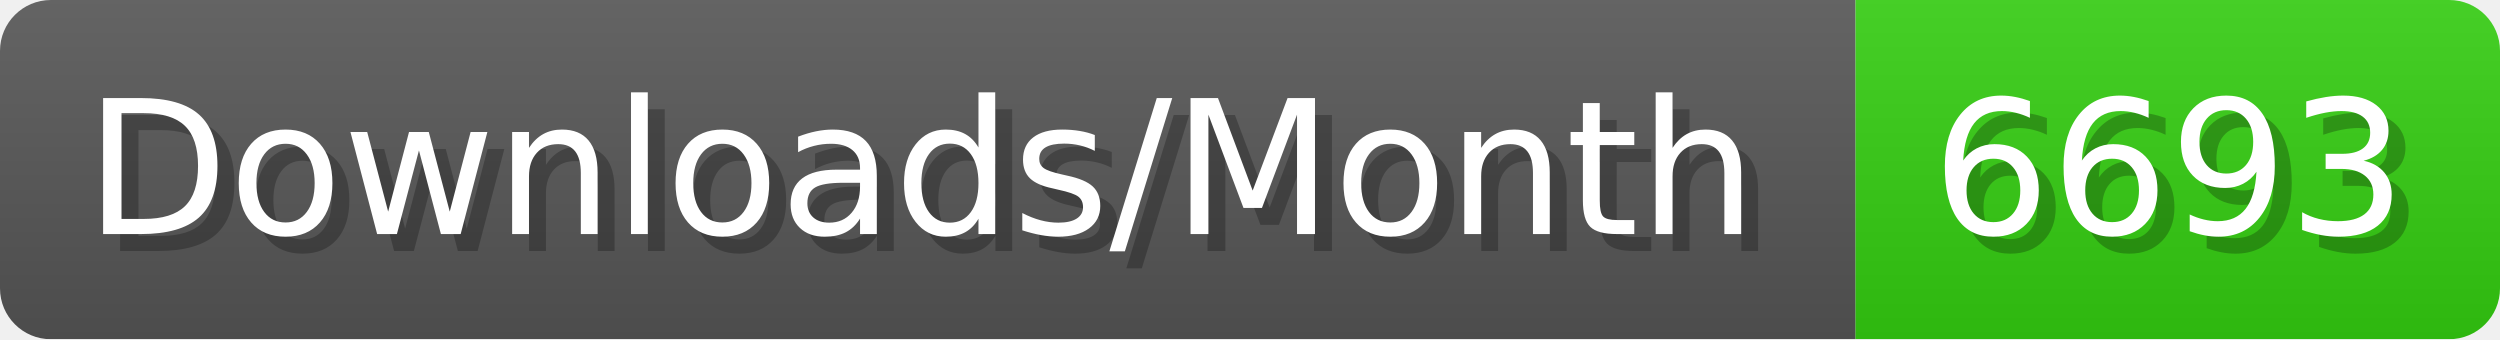
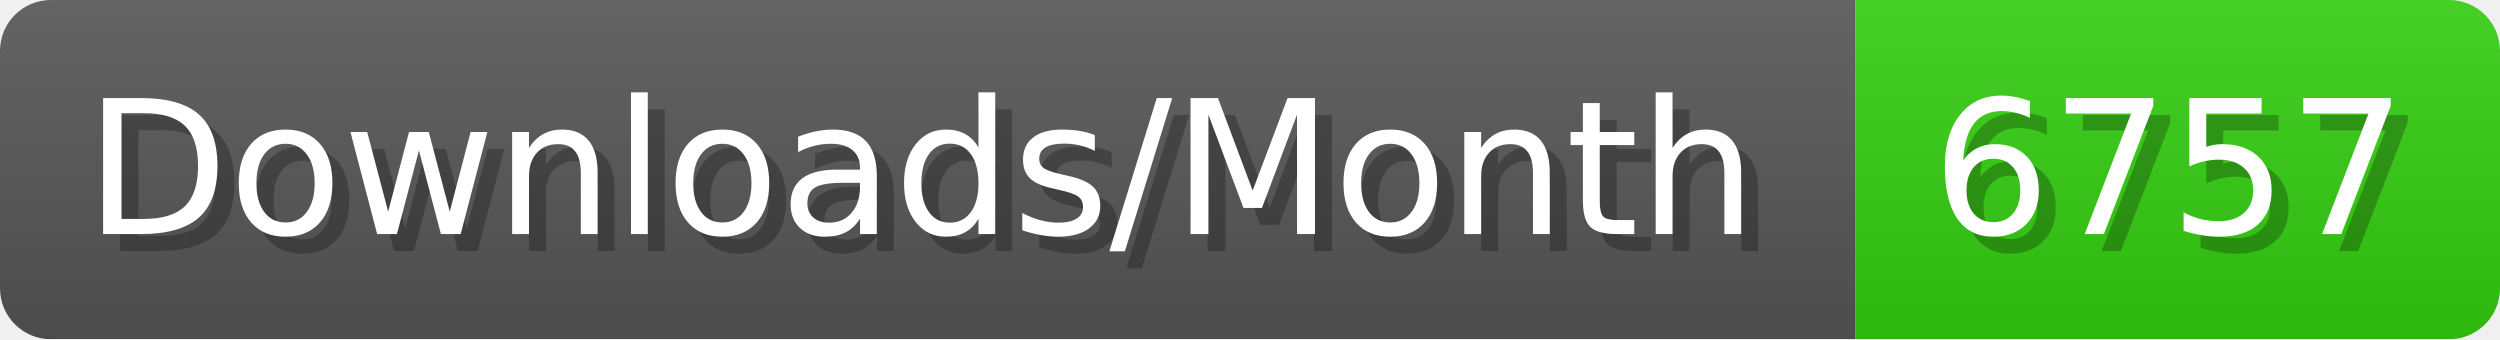
- <svg xmlns="http://www.w3.org/2000/svg" width="147.4" height="20" viewBox="0 0 1474 200" role="img" aria-label="Downloads/Month: 6693">
+ <svg xmlns="http://www.w3.org/2000/svg" width="147.4" height="20" viewBox="0 0 1474 200" role="img" aria-label="Downloads/Month: 6757">
  <linearGradient id="YlXUI" x2="0" y2="100%">
    <stop offset="0" stop-opacity=".1" stop-color="#EEE" />
    <stop offset="1" stop-opacity=".1" />
  </linearGradient>
  <mask id="JHhop">
    <rect width="1474" height="200" rx="30" fill="#FFF" />
  </mask>
  <g mask="url(#JHhop)">
    <rect width="1094" height="200" fill="#555" />
    <rect width="380" height="200" fill="#3C1" x="1094" />
    <rect width="1474" height="200" fill="url(#YlXUI)" />
  </g>
  <g aria-hidden="true" fill="#fff" text-anchor="start" font-family="Verdana,DejaVu Sans,sans-serif" font-size="110">
    <text x="60" y="148" textLength="994" fill="#000" opacity="0.25">Downloads/Month</text>
    <text x="50" y="138" textLength="994">Downloads/Month</text>
-     <text x="1149" y="148" textLength="280" fill="#000" opacity="0.25">6693</text>
-     <text x="1139" y="138" textLength="280">6693</text>
+     <text x="1149" y="148" textLength="280" fill="#000" opacity="0.25">6757</text>
+     <text x="1139" y="138" textLength="280">6757</text>
  </g>
</svg>
